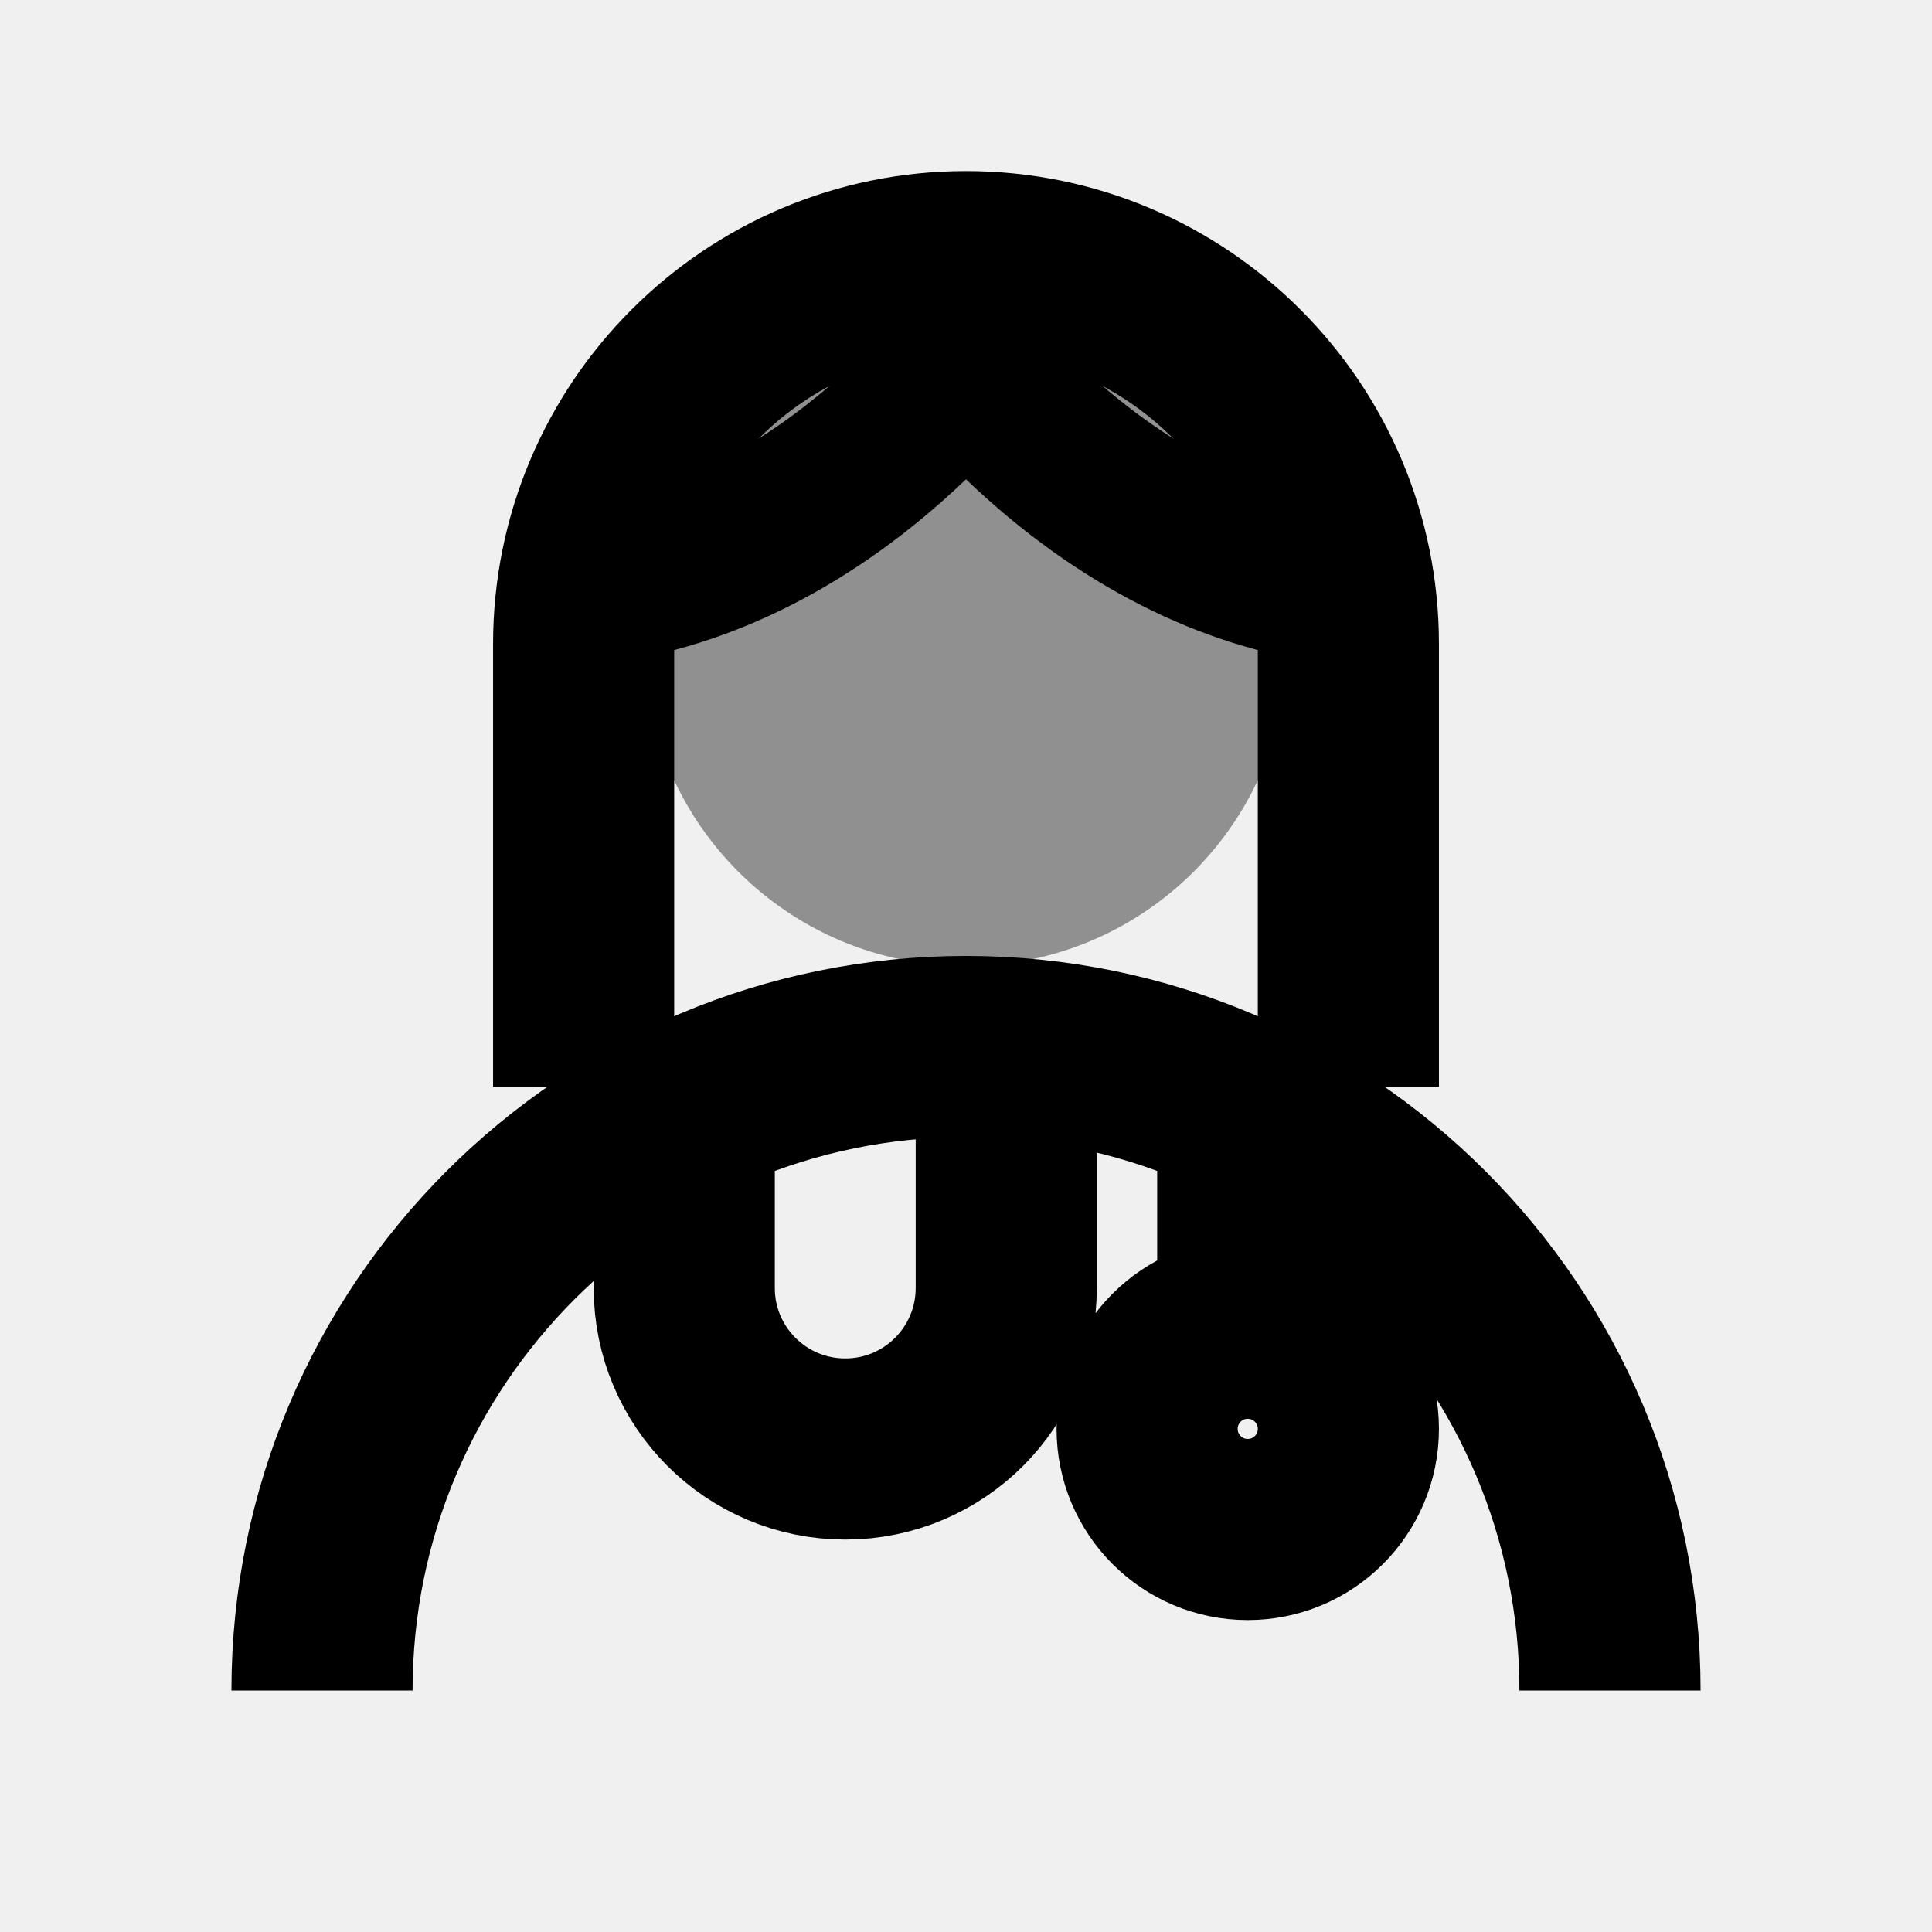
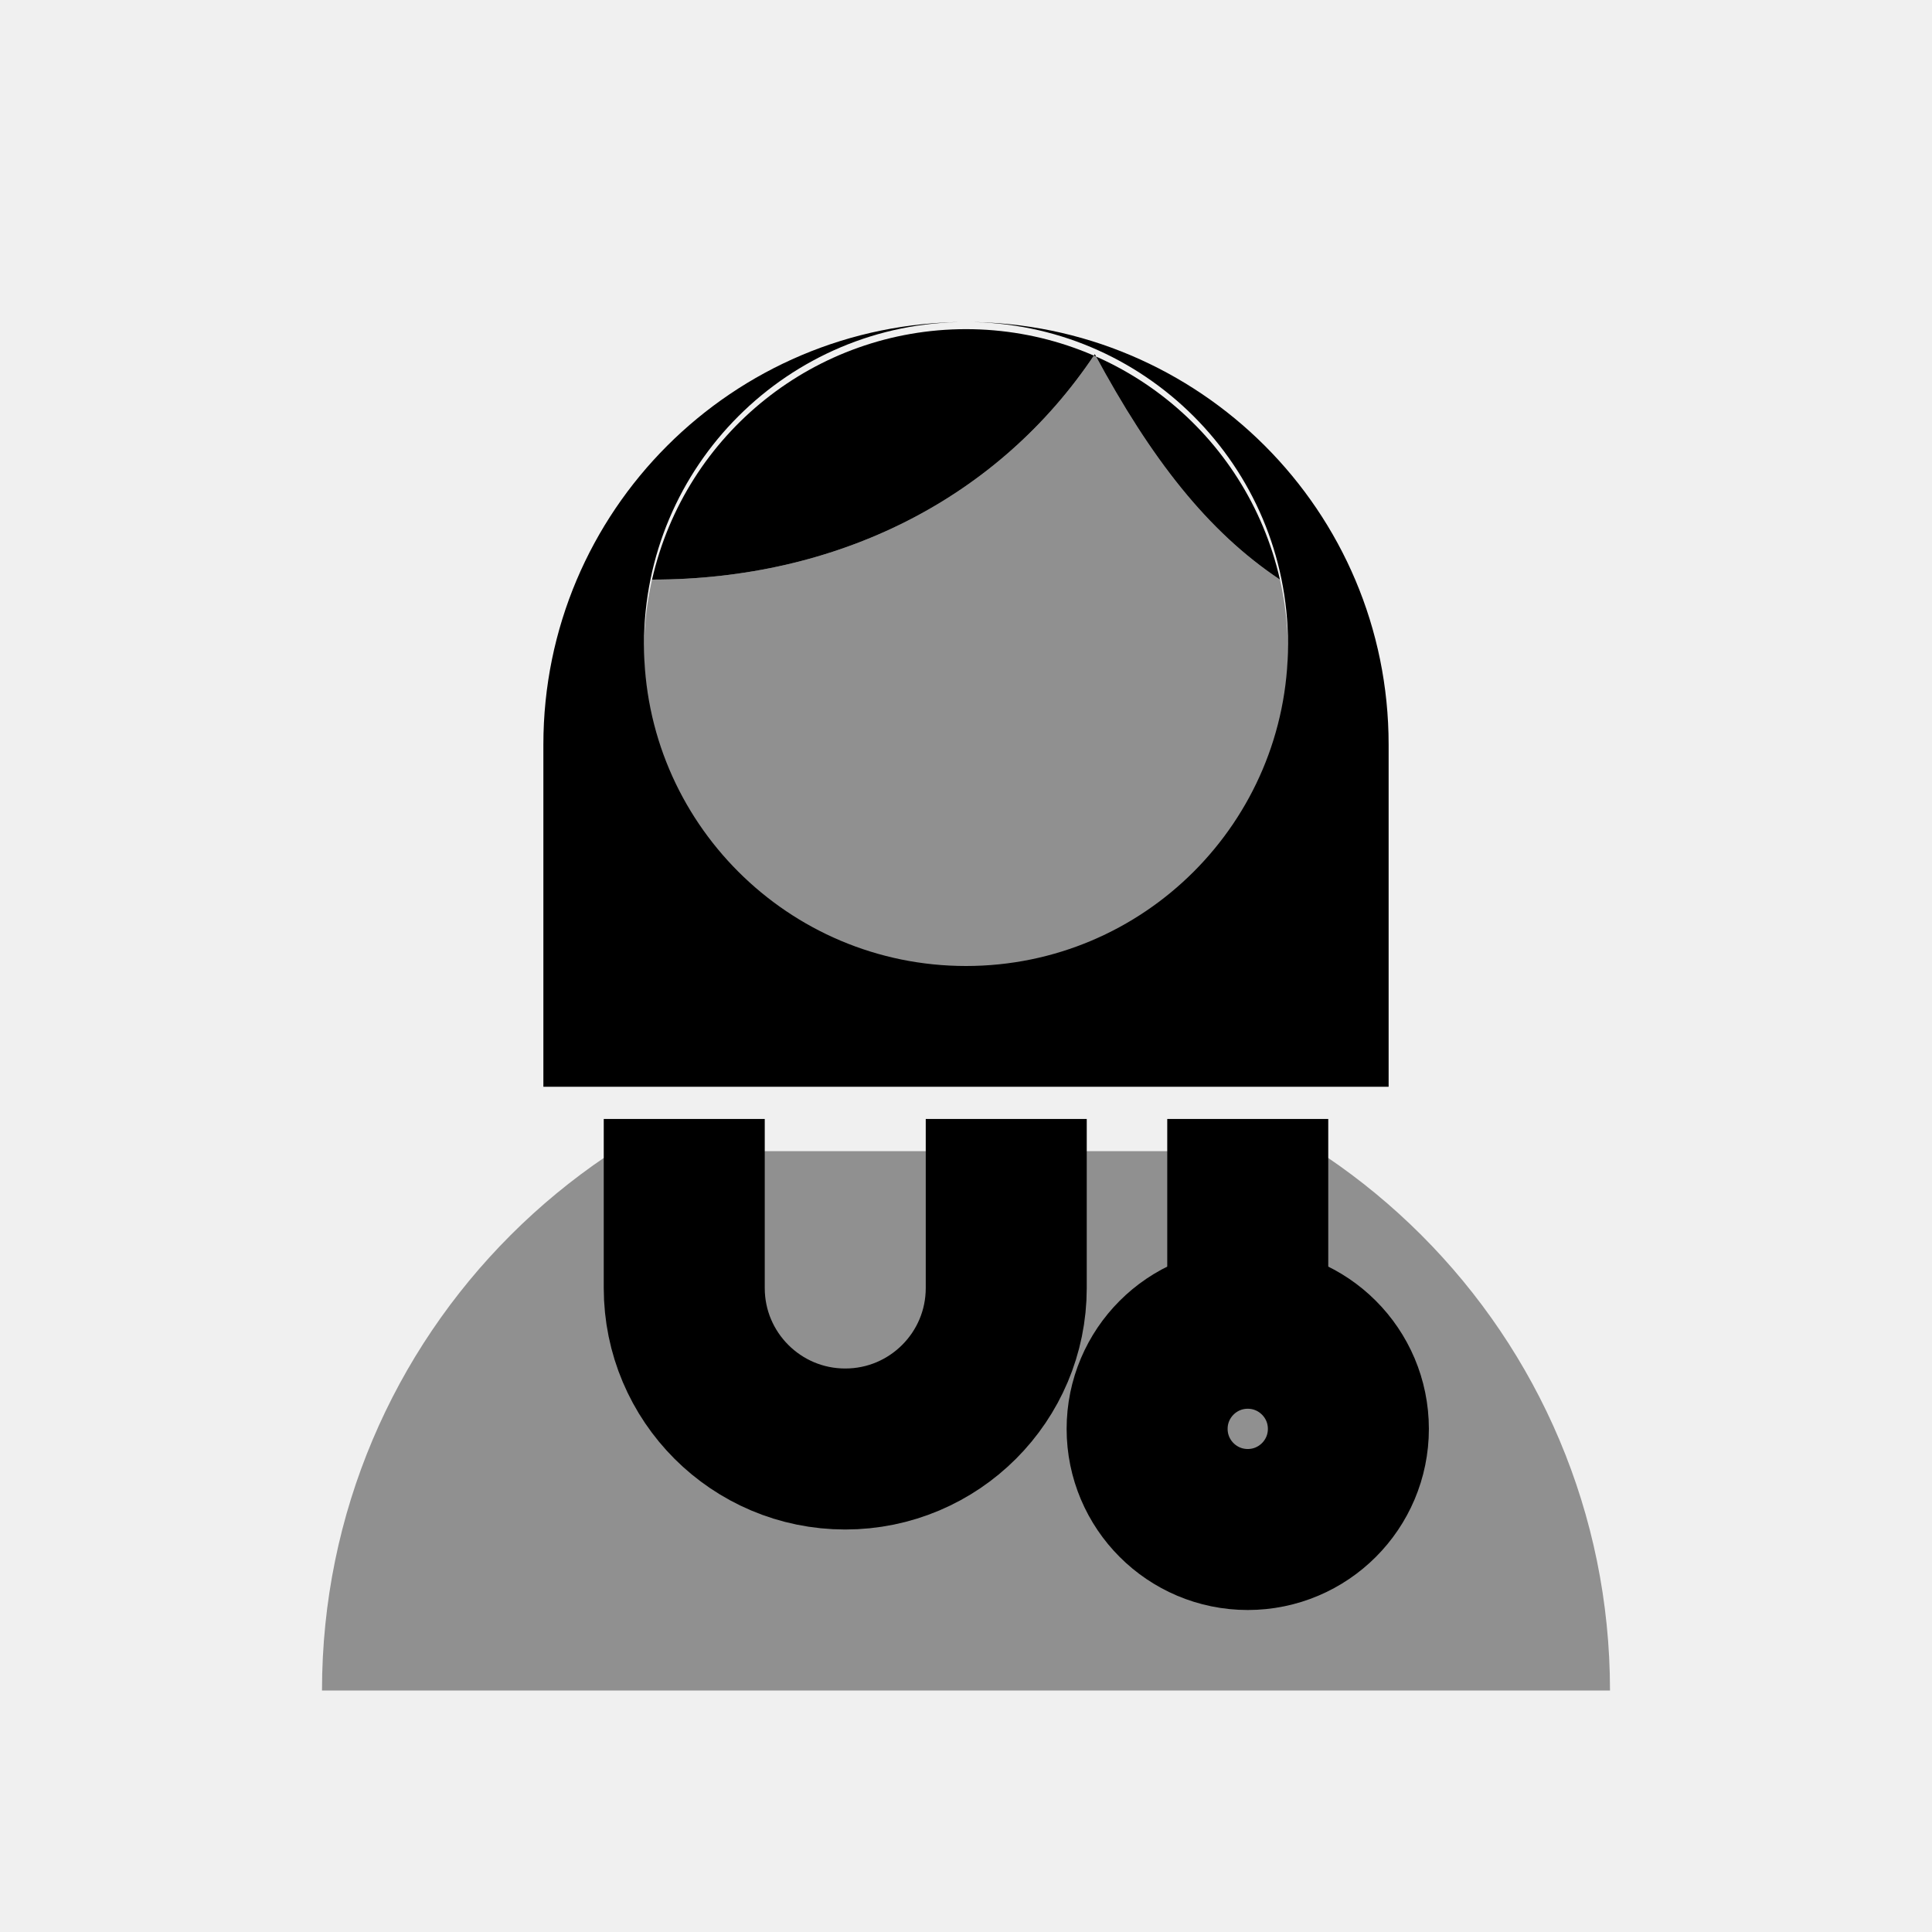
<svg xmlns="http://www.w3.org/2000/svg" viewBox="0 0 24 24" fill="currentColor" fill-rule="evenodd">
+   <mask id="ff-user-doctor-hair-long-b">
+     <path d="M0 0h24v24H0z" fill="#fff" />
+     <path d="M8 8a4 4 0 1 0 8 0a4 4 0 1 0 -8 0z" fill="#000" stroke="#000" stroke-width="1.6" stroke-linejoin="miter" />
+     <path d="M6.75 13.5V9.25a5.25 5.25 0 0 1 10.5 0V13.5z" fill="#000" stroke="#000" stroke-width="1.6" stroke-linejoin="miter" />
+   </mask>
  <g class="ff-secondary" opacity=".4">
-     <path d="M8 8a4 4 0 1 0 8 0a4 4 0 1 0 -8 0z" />
+     <g mask="url(#ff-user-doctor-hair-long-b)">
+       <path d="M4 21a8 8 0 0 1 16 0z" />
+     </g>
+     <path d="M8.1 7.2C10.4 7.2 12.4 6.2 13.6 4.4C14.3 5.7 15 6.6 15.9 7.2A4 4 0 1 1 8.1 7.2z" />
  </g>
  <g class="ff-primary">
-     <path fill="none" stroke="currentColor" stroke-width="2" stroke-linecap="square" stroke-linejoin="bevel" d="M8.15 7.1c1.3-.35 2.65-1.2 3.85-2.6 1.2 1.4 2.55 2.25 3.85 2.6" />
-     <path fill="none" stroke="currentColor" stroke-width="2.25" stroke-linecap="butt" stroke-linejoin="miter" d="M4 21a8 8 0 0 1 16 0M8.5 14v2a2 2 0 0 0 4 0v-2M15.5 14v2.5M14.25 17.75a1.25 1.25 0 1 0 2.5 0a1.25 1.25 0 1 0 -2.5 0zM7.25 13.5V8a4.75 4.75 0 0 1 9.5 0v5.5" />
+     <path d="M8.1 7.2A4 4 0 0 1 15.9 7.2C15 6.6 14.3 5.7 13.6 4.4C12.4 6.2 10.4 7.2 8.1 7.2z" />
+     <path d="M6.75 13.5V9.25a5.25 5.25 0 0 1 10.5 0V13.5z M8 8a4 4 0 1 0 8 0a4 4 0 1 0 -8 0z" />
+     <path fill="none" stroke="currentColor" stroke-width="2" stroke-linecap="butt" stroke-linejoin="miter" d="M8.5 13.9v2.1a2 2 0 0 0 4 0v-2.1M15.5 13.9v2.6" />
+     <path fill="none" stroke="currentColor" stroke-width="2" stroke-linecap="butt" stroke-linejoin="miter" d="M14.25 17.75a1.25 1.25 0 1 0 2.5 0a1.25 1.25 0 1 0 -2.5 0z" />
  </g>
</svg>
